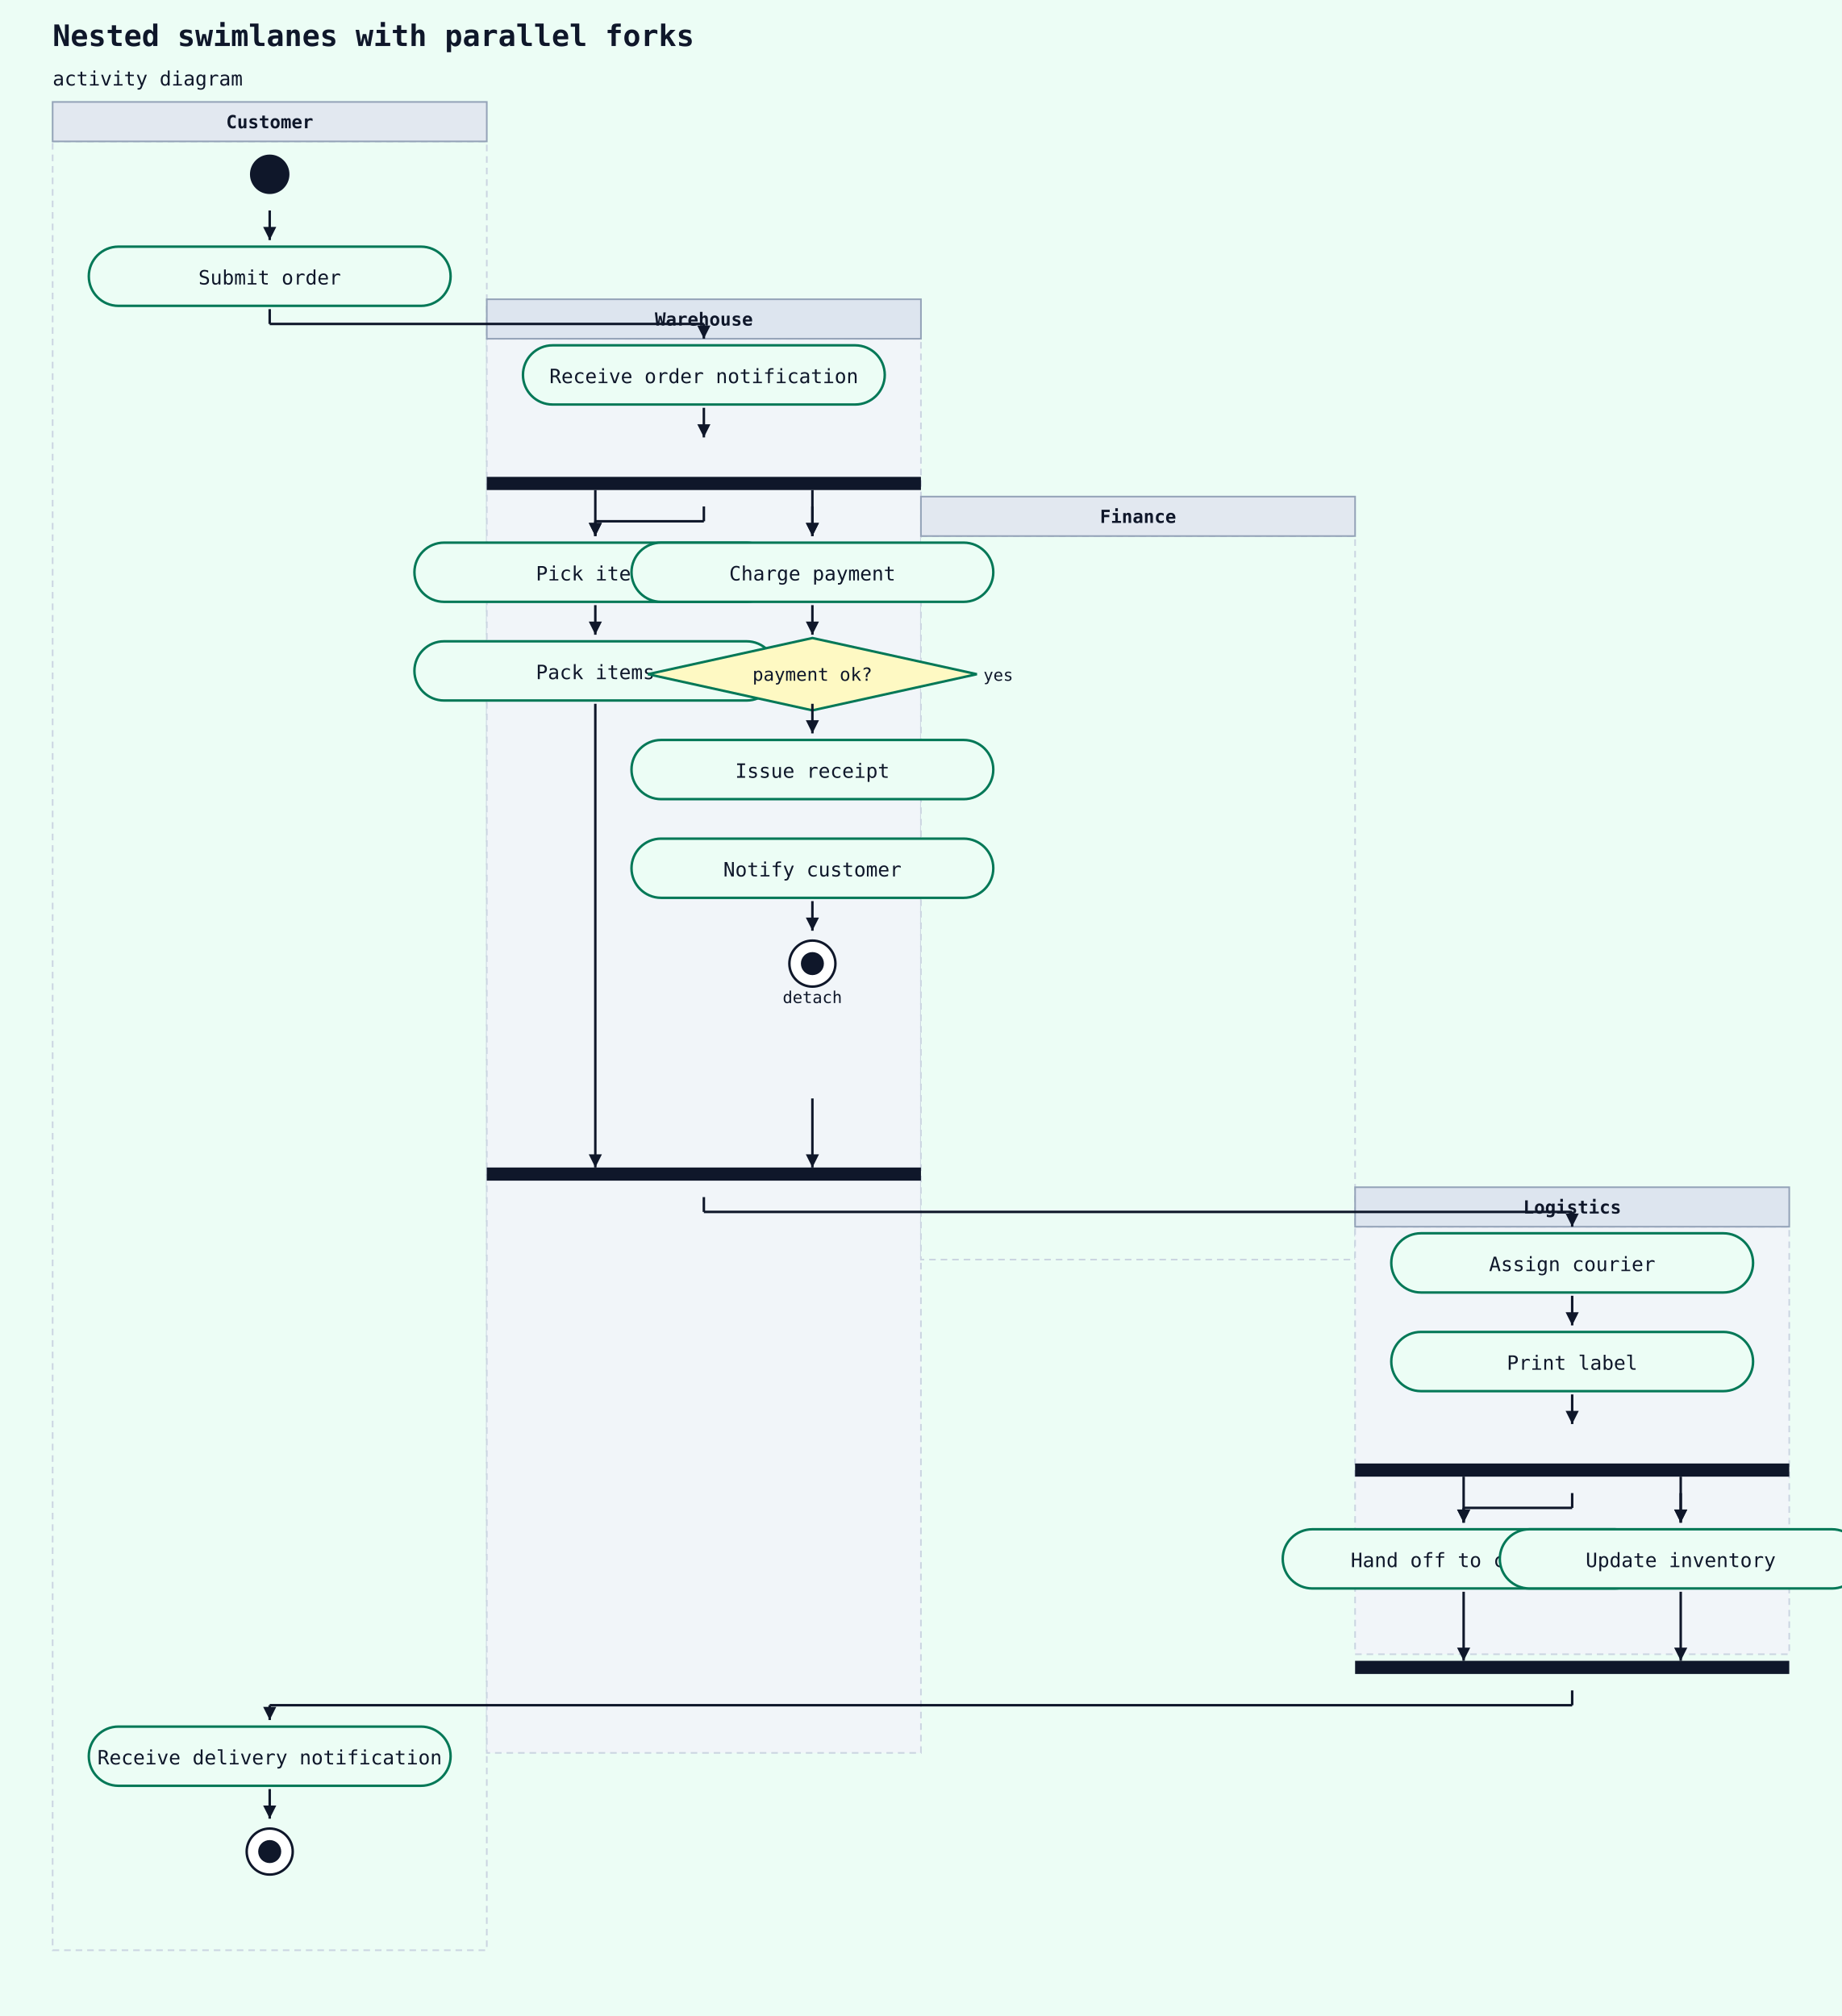
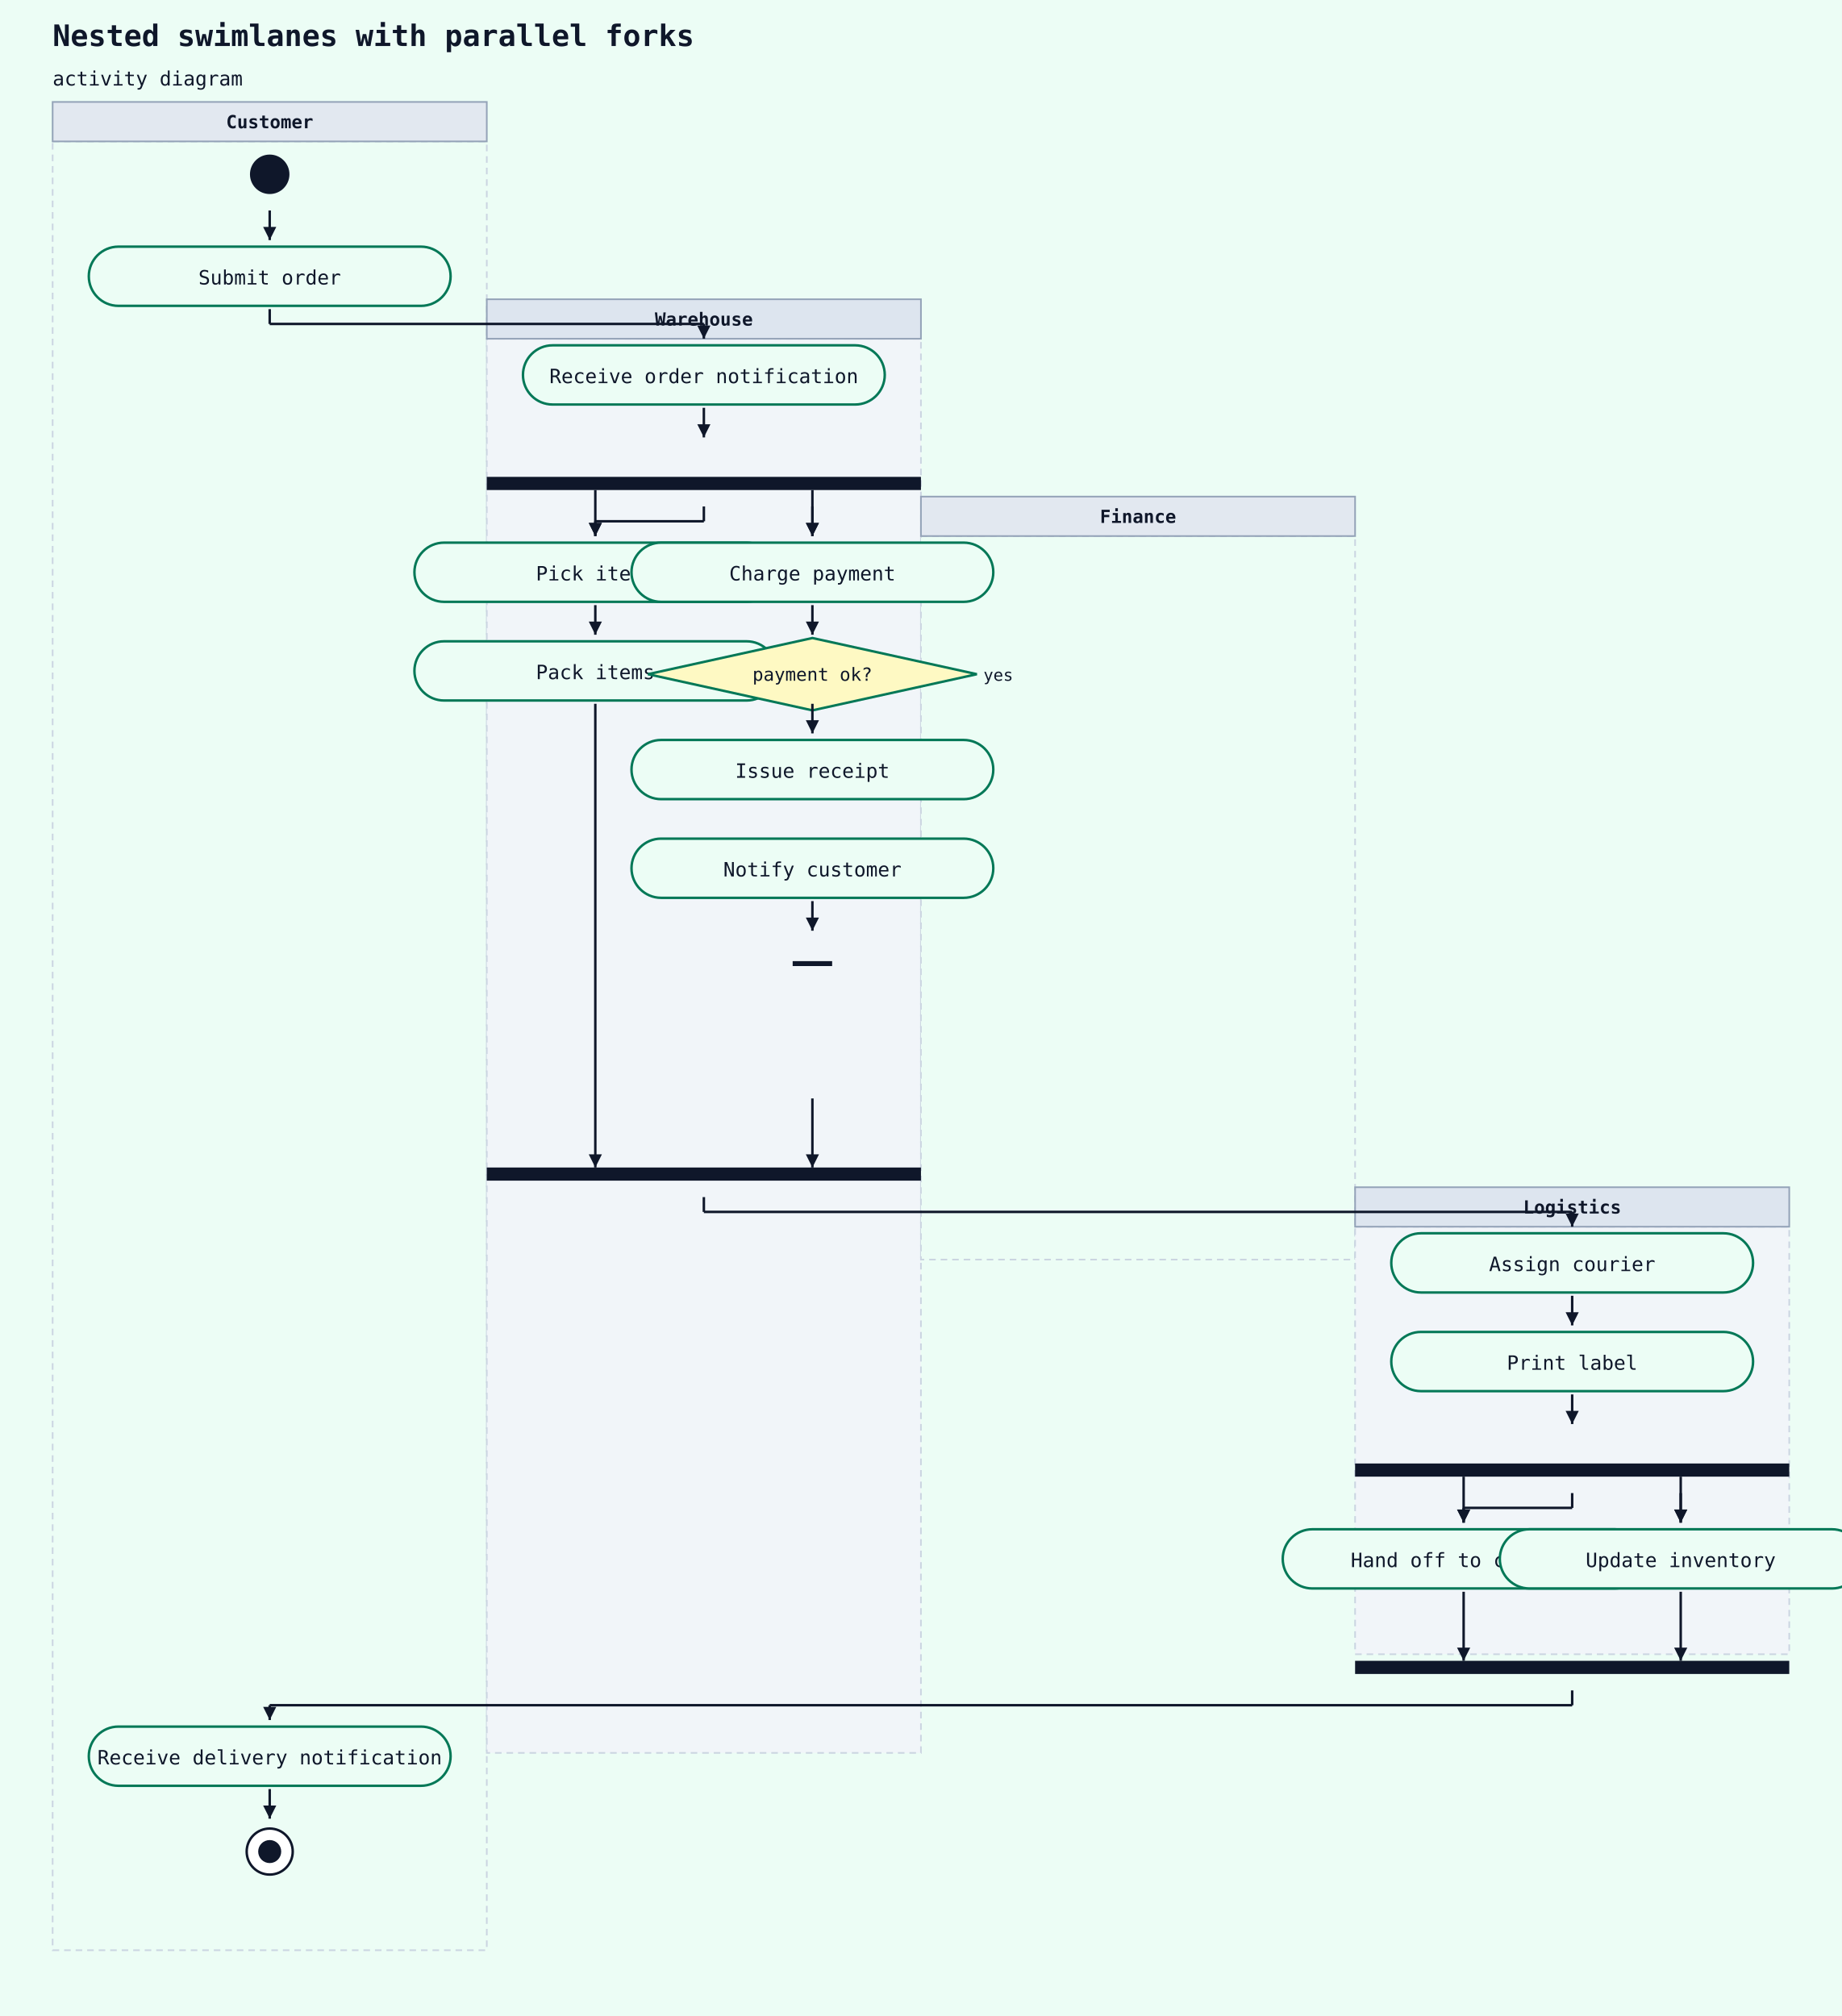
<svg xmlns="http://www.w3.org/2000/svg" width="1120" height="1226" viewBox="0 0 1120 1226">
  <rect width="100%" height="100%" fill="#ecfdf5" />
  <text x="32" y="28" font-family="monospace" font-size="18" font-weight="600" fill="#0f172a">Nested swimlanes with parallel forks</text>
  <text x="32" y="52" font-family="monospace" font-size="12" fill="#0f172a">activity diagram</text>
  <rect x="32" y="86" width="264" height="1100" fill="#ecfdf5" stroke="#cbd5e1" stroke-width="1" stroke-dasharray="4 3" />
  <rect x="32" y="62" width="264" height="24" fill="#e2e8f0" stroke="#94a3b8" stroke-width="1" />
  <text x="164" y="78" text-anchor="middle" font-family="monospace" font-size="11" font-weight="600" fill="#0f172a">Customer</text>
  <rect x="296" y="206" width="264" height="860" fill="#f1f5f9" stroke="#cbd5e1" stroke-width="1" stroke-dasharray="4 3" />
  <rect x="296" y="182" width="264" height="24" fill="#dde5ef" stroke="#94a3b8" stroke-width="1" />
  <text x="428" y="198" text-anchor="middle" font-family="monospace" font-size="11" font-weight="600" fill="#0f172a">Warehouse</text>
  <rect x="560" y="326" width="264" height="440" fill="#ecfdf5" stroke="#cbd5e1" stroke-width="1" stroke-dasharray="4 3" />
  <rect x="560" y="302" width="264" height="24" fill="#e2e8f0" stroke="#94a3b8" stroke-width="1" />
  <text x="692" y="318" text-anchor="middle" font-family="monospace" font-size="11" font-weight="600" fill="#0f172a">Finance</text>
  <rect x="824" y="746" width="264" height="260" fill="#f1f5f9" stroke="#cbd5e1" stroke-width="1" stroke-dasharray="4 3" />
  <rect x="824" y="722" width="264" height="24" fill="#dde5ef" stroke="#94a3b8" stroke-width="1" />
  <text x="956" y="738" text-anchor="middle" font-family="monospace" font-size="11" font-weight="600" fill="#0f172a">Logistics</text>
  <circle cx="164" cy="106" r="12" fill="#0f172a" />
  <rect x="54" y="150" width="220" height="36" rx="18" ry="18" fill="#ecfdf5" stroke="#047857" stroke-width="1.5" />
  <text x="164" y="173" text-anchor="middle" font-family="monospace" font-size="12" fill="#0f172a">Submit order</text>
  <line x1="164" y1="128" x2="164" y2="146" stroke="#0f172a" stroke-width="1.5" />
  <polygon points="164,146 160,138 168,138" fill="#0f172a" />
  <rect x="318" y="210" width="220" height="36" rx="18" ry="18" fill="#ecfdf5" stroke="#047857" stroke-width="1.5" />
  <text x="428" y="233" text-anchor="middle" font-family="monospace" font-size="12" fill="#0f172a">Receive order notification</text>
  <line x1="164" y1="188" x2="164" y2="197" stroke="#0f172a" stroke-width="1.5" />
  <line x1="164" y1="197" x2="428" y2="197" stroke="#0f172a" stroke-width="1.5" />
  <line x1="428" y1="197" x2="428" y2="206" stroke="#0f172a" stroke-width="1.5" />
  <polygon points="428,206 424,198 432,198" fill="#0f172a" />
  <rect x="296" y="290" width="264" height="8" fill="#0f172a" />
  <line x1="428" y1="248" x2="428" y2="266" stroke="#0f172a" stroke-width="1.5" />
  <polygon points="428,266 424,258 432,258" fill="#0f172a" />
  <rect x="252" y="330" width="220" height="36" rx="18" ry="18" fill="#ecfdf5" stroke="#047857" stroke-width="1.5" />
  <text x="362" y="353" text-anchor="middle" font-family="monospace" font-size="12" fill="#0f172a">Pick items</text>
  <line x1="428" y1="308" x2="428" y2="317" stroke="#0f172a" stroke-width="1.5" />
  <line x1="428" y1="317" x2="362" y2="317" stroke="#0f172a" stroke-width="1.5" />
  <line x1="362" y1="317" x2="362" y2="326" stroke="#0f172a" stroke-width="1.5" />
  <polygon points="362,326 358,318 366,318" fill="#0f172a" />
  <rect x="252" y="390" width="220" height="36" rx="18" ry="18" fill="#ecfdf5" stroke="#047857" stroke-width="1.5" />
  <text x="362" y="413" text-anchor="middle" font-family="monospace" font-size="12" fill="#0f172a">Pack items</text>
  <line x1="362" y1="368" x2="362" y2="386" stroke="#0f172a" stroke-width="1.5" />
  <polygon points="362,386 358,378 366,378" fill="#0f172a" />
  <rect x="384" y="330" width="220" height="36" rx="18" ry="18" fill="#ecfdf5" stroke="#047857" stroke-width="1.5" />
  <text x="494" y="353" text-anchor="middle" font-family="monospace" font-size="12" fill="#0f172a">Charge payment</text>
  <line x1="494" y1="308" x2="494" y2="326" stroke="#0f172a" stroke-width="1.5" />
  <polygon points="494,326 490,318 498,318" fill="#0f172a" />
  <polygon points="494,388 594,410 494,432 394,410" fill="#fef9c3" stroke="#047857" stroke-width="1.5" />
  <text x="494" y="414" text-anchor="middle" font-family="monospace" font-size="11" fill="#0f172a">payment ok?</text>
  <text x="598" y="414" text-anchor="start" font-family="monospace" font-size="10" fill="#0f172a">yes</text>
  <line x1="494" y1="368" x2="494" y2="386" stroke="#0f172a" stroke-width="1.5" />
  <polygon points="494,386 490,378 498,378" fill="#0f172a" />
  <rect x="384" y="450" width="220" height="36" rx="18" ry="18" fill="#ecfdf5" stroke="#047857" stroke-width="1.5" />
  <text x="494" y="473" text-anchor="middle" font-family="monospace" font-size="12" fill="#0f172a">Issue receipt</text>
  <line x1="494" y1="428" x2="494" y2="446" stroke="#0f172a" stroke-width="1.5" />
  <polygon points="494,446 490,438 498,438" fill="#0f172a" />
  <rect x="384" y="510" width="220" height="36" rx="18" ry="18" fill="#ecfdf5" stroke="#047857" stroke-width="1.5" />
  <text x="494" y="533" text-anchor="middle" font-family="monospace" font-size="12" fill="#0f172a">Notify customer</text>
-   <circle cx="494" cy="586" r="14" fill="white" stroke="#0f172a" stroke-width="1.5" />
-   <circle cx="494" cy="586" r="7" fill="#0f172a" />
-   <text x="494" y="610" text-anchor="middle" font-family="monospace" font-size="10" fill="#0f172a">detach</text>
+   <line x1="482" y1="586" x2="506" y2="586" stroke="#0f172a" stroke-width="3" />
  <line x1="494" y1="548" x2="494" y2="566" stroke="#0f172a" stroke-width="1.5" />
  <polygon points="494,566 490,558 498,558" fill="#0f172a" />
  <rect x="296" y="710" width="264" height="8" fill="#0f172a" />
  <rect x="846" y="750" width="220" height="36" rx="18" ry="18" fill="#ecfdf5" stroke="#047857" stroke-width="1.5" />
  <text x="956" y="773" text-anchor="middle" font-family="monospace" font-size="12" fill="#0f172a">Assign courier</text>
  <line x1="428" y1="728" x2="428" y2="737" stroke="#0f172a" stroke-width="1.5" />
  <line x1="428" y1="737" x2="956" y2="737" stroke="#0f172a" stroke-width="1.5" />
  <line x1="956" y1="737" x2="956" y2="746" stroke="#0f172a" stroke-width="1.5" />
  <polygon points="956,746 952,738 960,738" fill="#0f172a" />
  <rect x="846" y="810" width="220" height="36" rx="18" ry="18" fill="#ecfdf5" stroke="#047857" stroke-width="1.5" />
  <text x="956" y="833" text-anchor="middle" font-family="monospace" font-size="12" fill="#0f172a">Print label</text>
  <line x1="956" y1="788" x2="956" y2="806" stroke="#0f172a" stroke-width="1.5" />
  <polygon points="956,806 952,798 960,798" fill="#0f172a" />
  <rect x="824" y="890" width="264" height="8" fill="#0f172a" />
  <line x1="956" y1="848" x2="956" y2="866" stroke="#0f172a" stroke-width="1.5" />
  <polygon points="956,866 952,858 960,858" fill="#0f172a" />
  <rect x="780" y="930" width="220" height="36" rx="18" ry="18" fill="#ecfdf5" stroke="#047857" stroke-width="1.5" />
  <text x="890" y="953" text-anchor="middle" font-family="monospace" font-size="12" fill="#0f172a">Hand off to courier</text>
  <line x1="956" y1="908" x2="956" y2="917" stroke="#0f172a" stroke-width="1.5" />
  <line x1="956" y1="917" x2="890" y2="917" stroke="#0f172a" stroke-width="1.5" />
  <line x1="890" y1="917" x2="890" y2="926" stroke="#0f172a" stroke-width="1.5" />
  <polygon points="890,926 886,918 894,918" fill="#0f172a" />
  <rect x="912" y="930" width="220" height="36" rx="18" ry="18" fill="#ecfdf5" stroke="#047857" stroke-width="1.5" />
  <text x="1022" y="953" text-anchor="middle" font-family="monospace" font-size="12" fill="#0f172a">Update inventory</text>
  <line x1="1022" y1="908" x2="1022" y2="926" stroke="#0f172a" stroke-width="1.5" />
  <polygon points="1022,926 1018,918 1026,918" fill="#0f172a" />
  <rect x="824" y="1010" width="264" height="8" fill="#0f172a" />
  <rect x="54" y="1050" width="220" height="36" rx="18" ry="18" fill="#ecfdf5" stroke="#047857" stroke-width="1.5" />
  <text x="164" y="1073" text-anchor="middle" font-family="monospace" font-size="12" fill="#0f172a">Receive delivery notification</text>
  <line x1="956" y1="1028" x2="956" y2="1037" stroke="#0f172a" stroke-width="1.5" />
  <line x1="956" y1="1037" x2="164" y2="1037" stroke="#0f172a" stroke-width="1.5" />
  <line x1="164" y1="1037" x2="164" y2="1046" stroke="#0f172a" stroke-width="1.5" />
  <polygon points="164,1046 160,1038 168,1038" fill="#0f172a" />
  <circle cx="164" cy="1126" r="14" fill="white" stroke="#0f172a" stroke-width="1.5" />
  <circle cx="164" cy="1126" r="7" fill="#0f172a" />
  <line x1="164" y1="1088" x2="164" y2="1106" stroke="#0f172a" stroke-width="1.5" />
  <polygon points="164,1106 160,1098 168,1098" fill="#0f172a" />
  <line x1="362" y1="428" x2="362" y2="710" stroke="#0f172a" stroke-width="1.5" />
  <polygon points="362,710 358,702 366,702" fill="#0f172a" />
  <line x1="494" y1="668" x2="494" y2="710" stroke="#0f172a" stroke-width="1.5" />
  <polygon points="494,710 490,702 498,702" fill="#0f172a" />
  <line x1="362" y1="298" x2="362" y2="326" stroke="#0f172a" stroke-width="1.5" />
  <polygon points="362,326 358,318 366,318" fill="#0f172a" />
  <line x1="494" y1="298" x2="494" y2="326" stroke="#0f172a" stroke-width="1.5" />
  <polygon points="494,326 490,318 498,318" fill="#0f172a" />
  <line x1="890" y1="968" x2="890" y2="1010" stroke="#0f172a" stroke-width="1.5" />
  <polygon points="890,1010 886,1002 894,1002" fill="#0f172a" />
  <line x1="1022" y1="968" x2="1022" y2="1010" stroke="#0f172a" stroke-width="1.5" />
  <polygon points="1022,1010 1018,1002 1026,1002" fill="#0f172a" />
  <line x1="890" y1="898" x2="890" y2="926" stroke="#0f172a" stroke-width="1.5" />
  <polygon points="890,926 886,918 894,918" fill="#0f172a" />
  <line x1="1022" y1="898" x2="1022" y2="926" stroke="#0f172a" stroke-width="1.5" />
  <polygon points="1022,926 1018,918 1026,918" fill="#0f172a" />
</svg>
